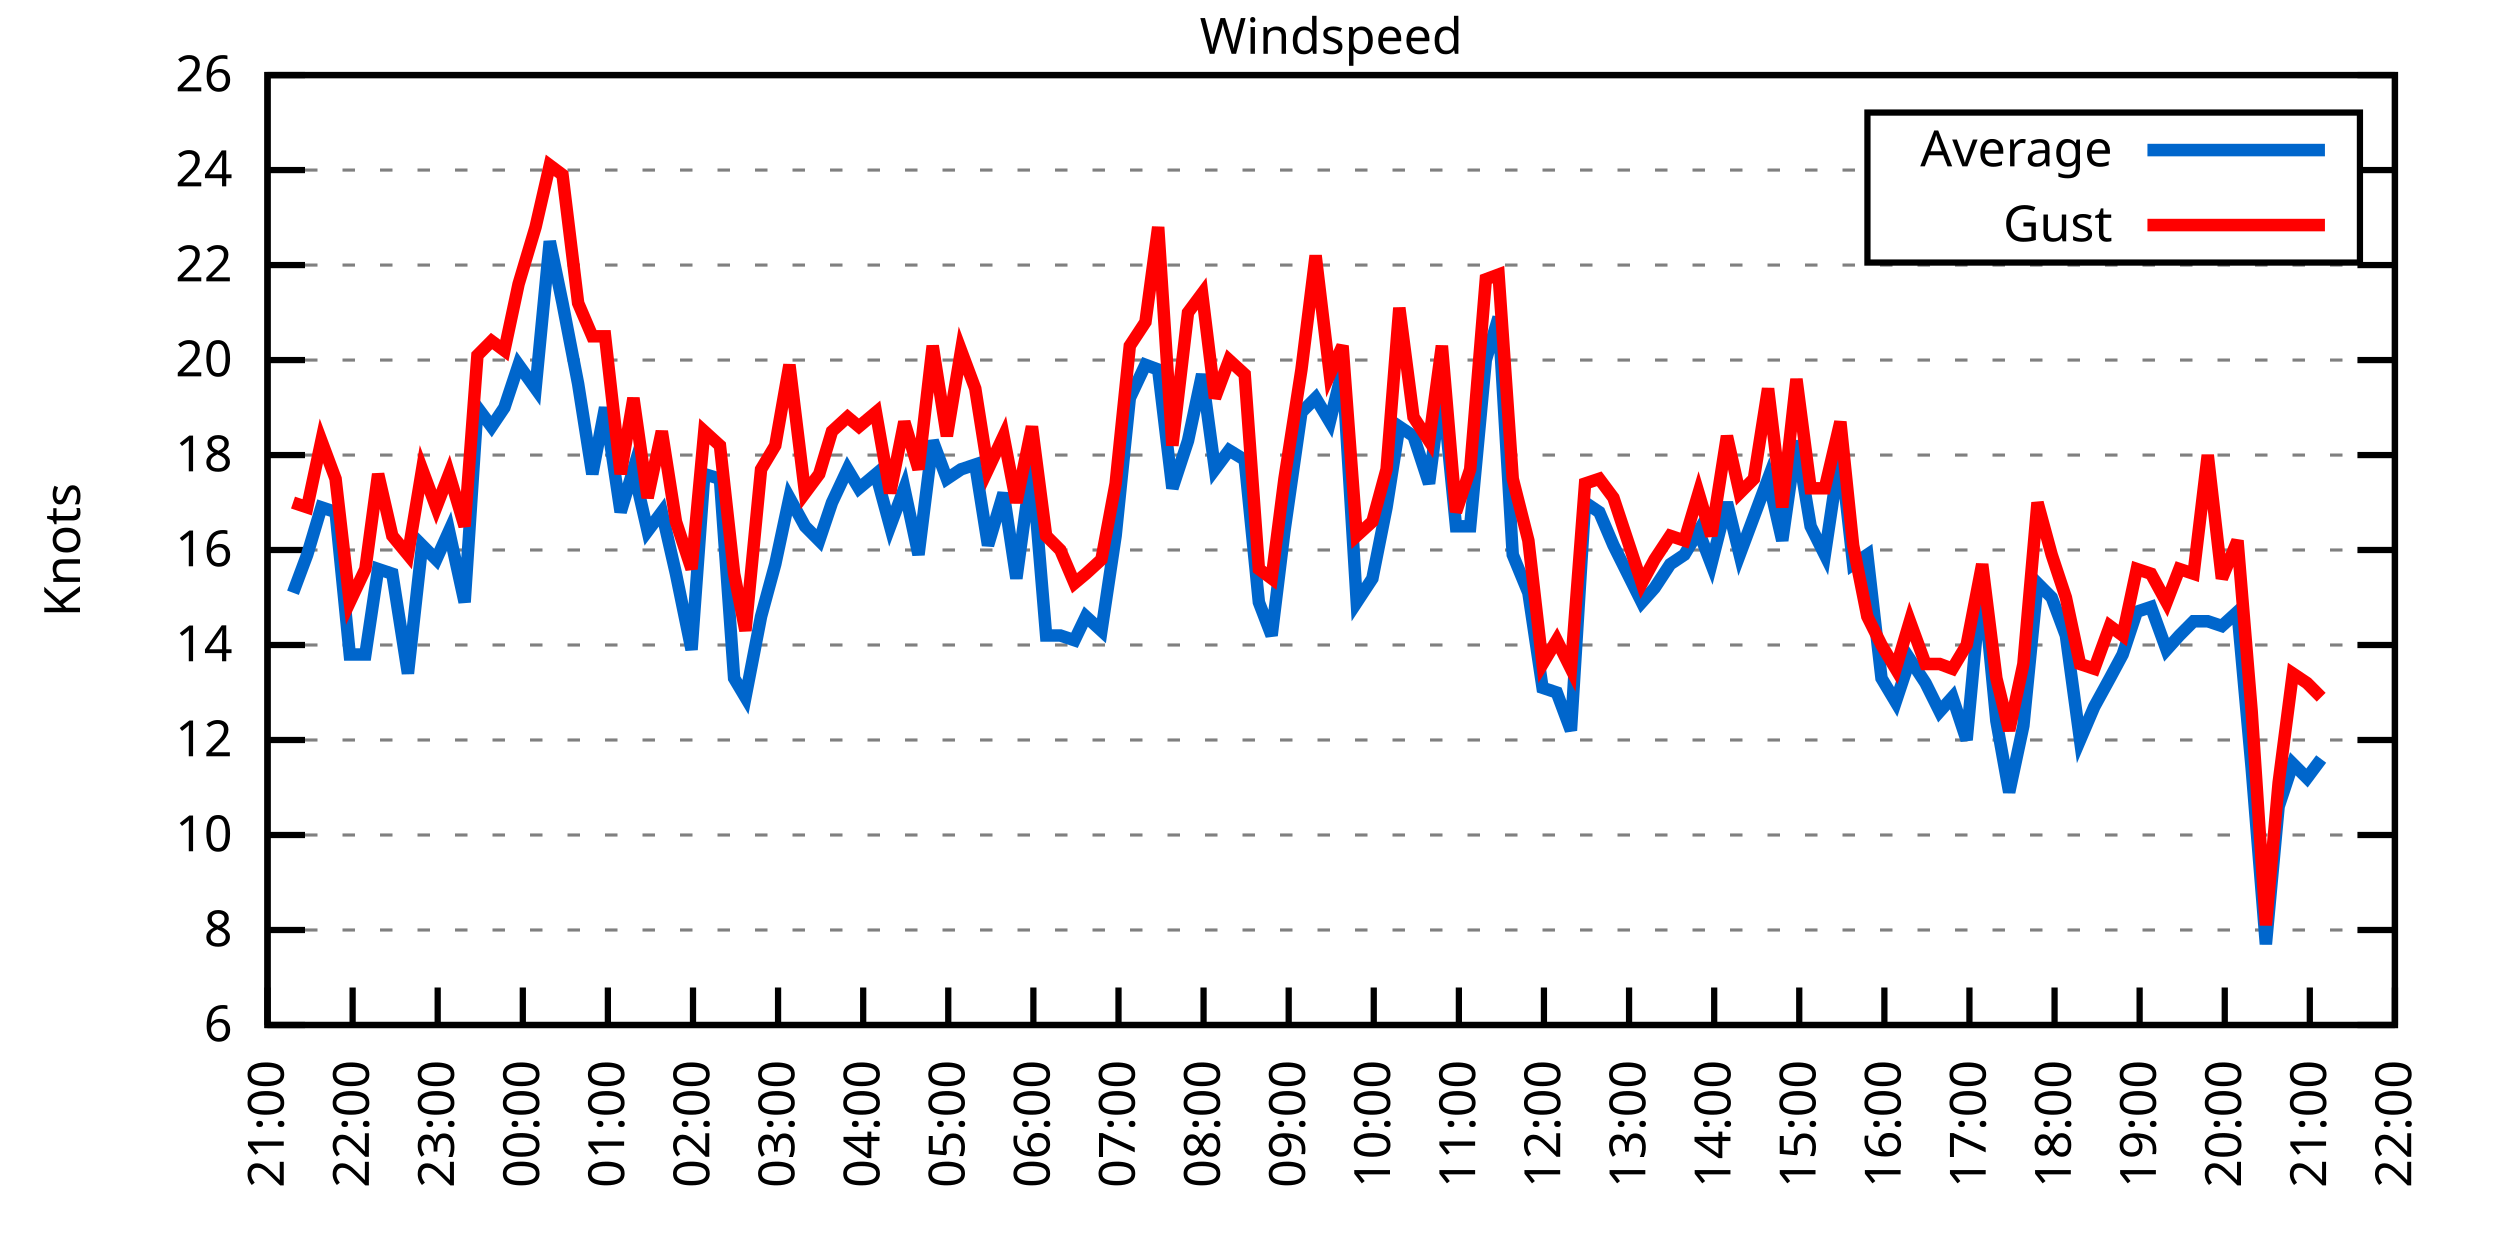
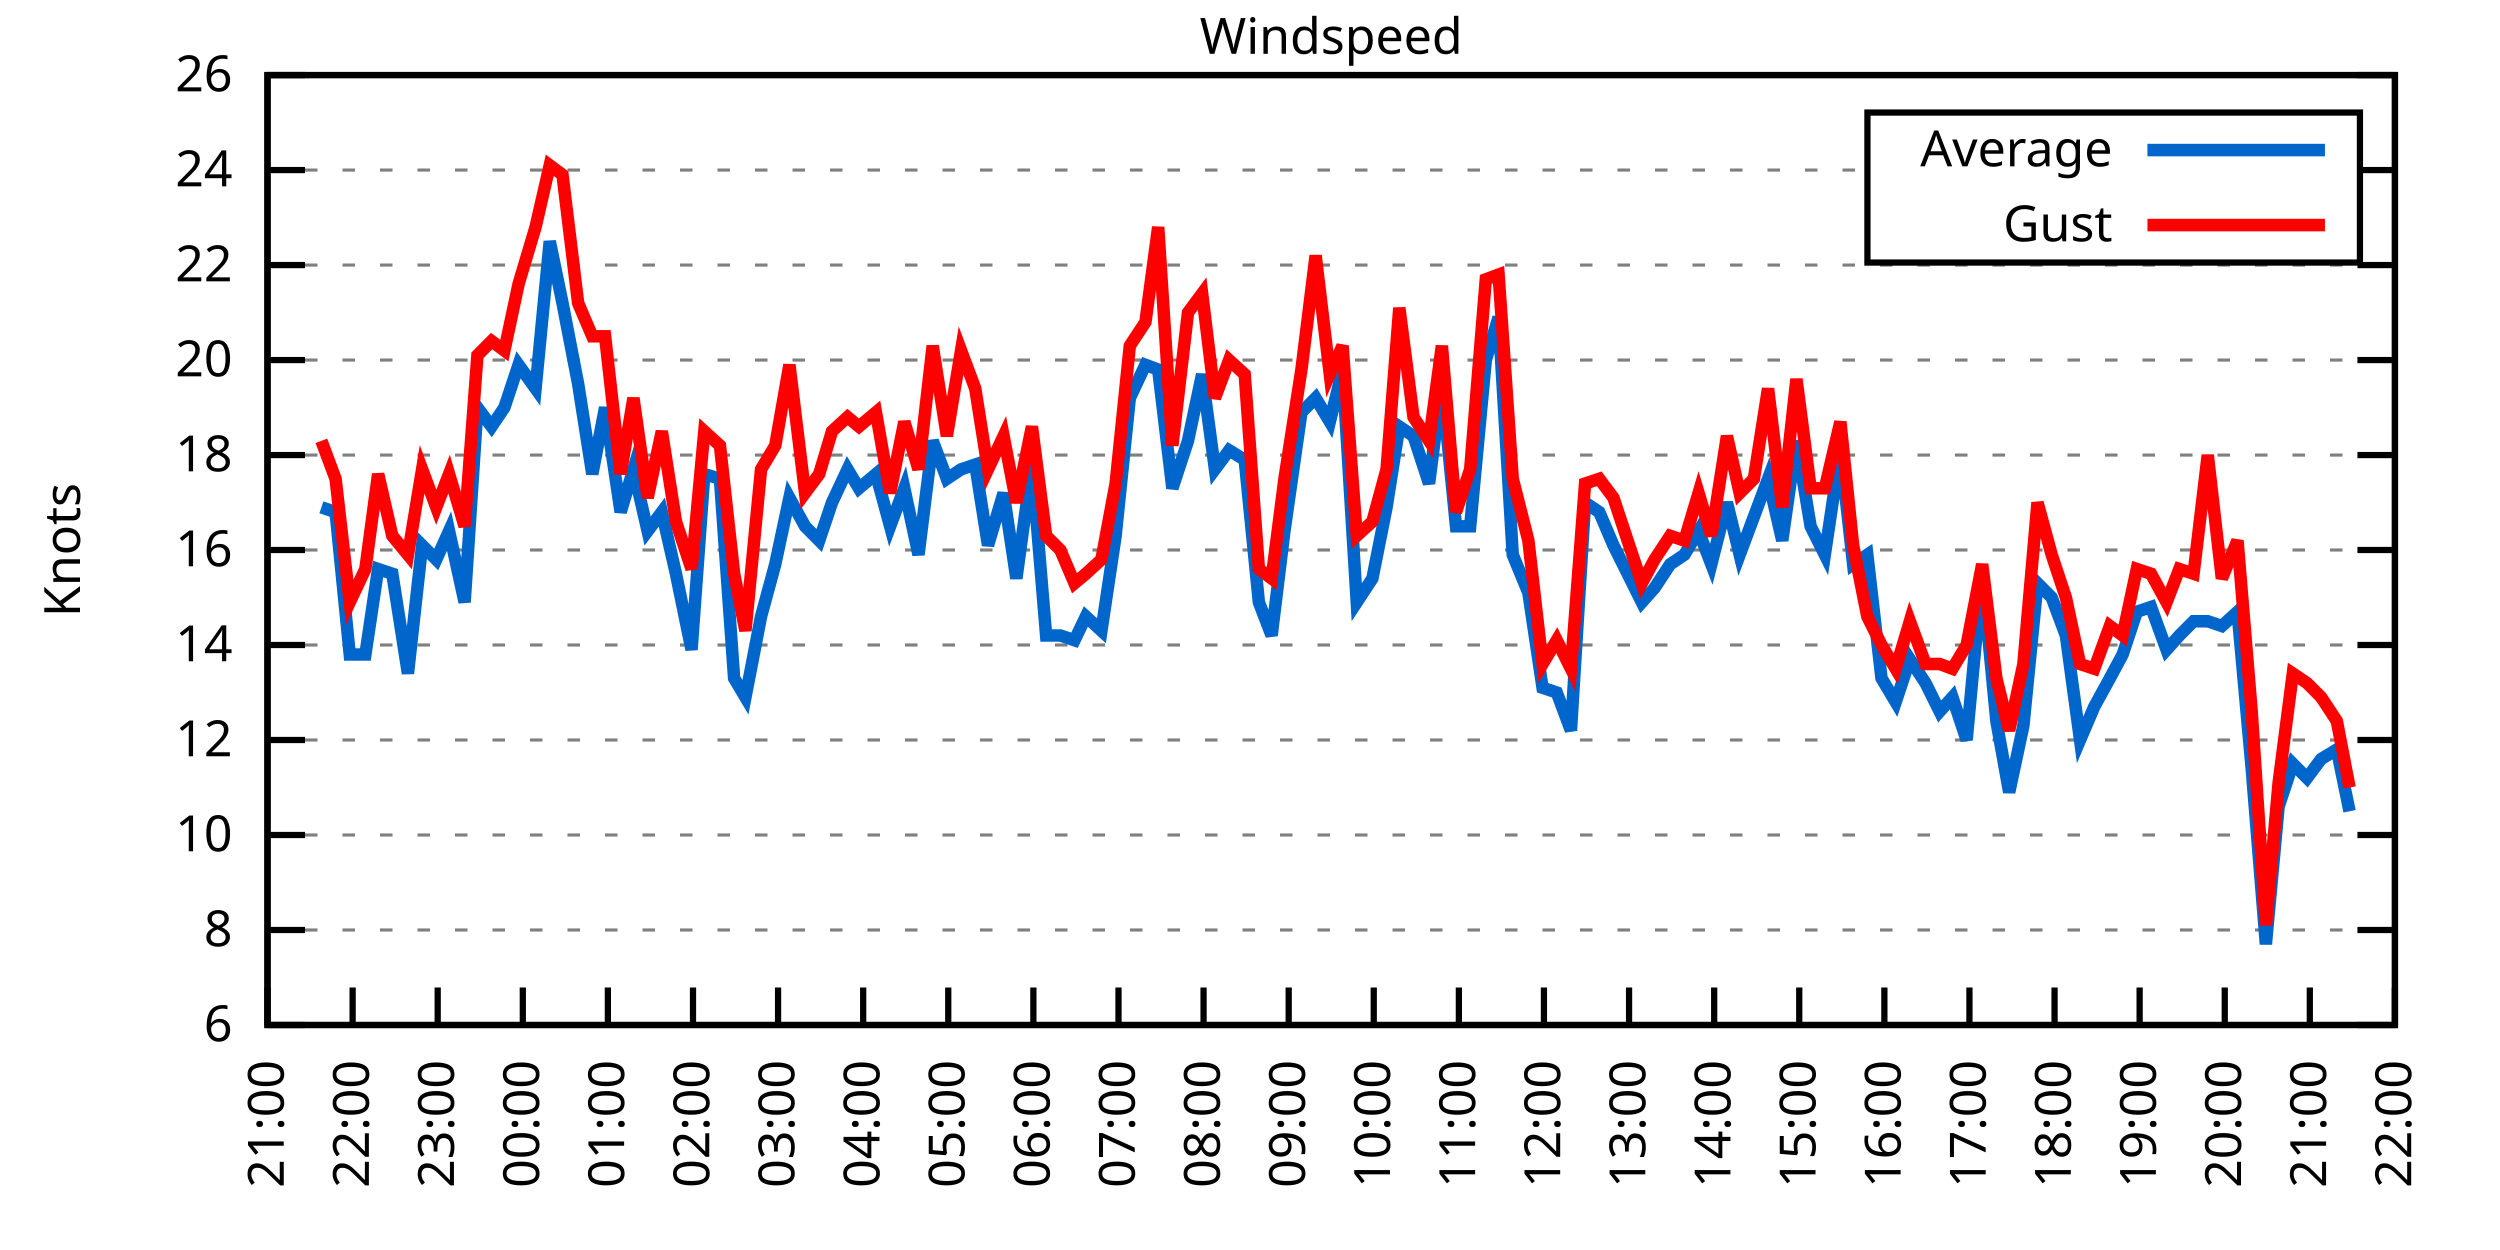
<svg xmlns="http://www.w3.org/2000/svg" xmlns:xlink="http://www.w3.org/1999/xlink" width="400" height="200" viewBox="0 0 400 200">
  <g id="gnuplot_canvas">
    <rect x="0" y="0" width="400" height="200" fill="none" />
    <defs>
      <circle id="gpDot" r="0.5" stroke-width="0.5" stroke="currentColor" />
      <path id="gpPt0" stroke-width="0.333" stroke="currentColor" d="M-1,0 h2 M0,-1 v2" />
      <path id="gpPt1" stroke-width="0.333" stroke="currentColor" d="M-1,-1 L1,1 M1,-1 L-1,1" />
      <path id="gpPt2" stroke-width="0.333" stroke="currentColor" d="M-1,0 L1,0 M0,-1 L0,1 M-1,-1 L1,1 M-1,1 L1,-1" />
      <rect id="gpPt3" stroke-width="0.333" stroke="currentColor" x="-1" y="-1" width="2" height="2" />
      <rect id="gpPt4" stroke-width="0.333" stroke="currentColor" fill="currentColor" x="-1" y="-1" width="2" height="2" />
      <circle id="gpPt5" stroke-width="0.333" stroke="currentColor" cx="0" cy="0" r="1" />
      <use xlink:href="#gpPt5" id="gpPt6" fill="currentColor" stroke="none" />
      <path id="gpPt7" stroke-width="0.333" stroke="currentColor" d="M0,-1.33 L-1.33,0.67 L1.33,0.67 z" />
      <use xlink:href="#gpPt7" id="gpPt8" fill="currentColor" stroke="none" />
      <use xlink:href="#gpPt7" id="gpPt9" stroke="currentColor" transform="rotate(180)" />
      <use xlink:href="#gpPt9" id="gpPt10" fill="currentColor" stroke="none" />
      <use xlink:href="#gpPt3" id="gpPt11" stroke="currentColor" transform="rotate(45)" />
      <use xlink:href="#gpPt11" id="gpPt12" fill="currentColor" stroke="none" />
      <path id="gpPt13" stroke-width="0.333" stroke="currentColor" d="M0,1.330 L1.265,0.411 L0.782,-1.067 L-0.782,-1.076 L-1.265,0.411 z" />
      <use xlink:href="#gpPt13" id="gpPt14" fill="currentColor" stroke="none" />
      <filter id="textbox" filterUnits="objectBoundingBox" x="0" y="0" height="1" width="1">
        <feFlood flood-color="white" flood-opacity="1" result="bgnd" />
        <feComposite in="SourceGraphic" in2="bgnd" operator="atop" />
      </filter>
      <filter id="greybox" filterUnits="objectBoundingBox" x="0" y="0" height="1" width="1">
        <feFlood flood-color="lightgrey" flood-opacity="1" result="grey" />
        <feComposite in="SourceGraphic" in2="grey" operator="atop" />
      </filter>
    </defs>
    <g fill="none" color="white" stroke="currentColor" stroke-width="1.00" stroke-linecap="butt" stroke-linejoin="miter">
</g>
    <g fill="none" color="black" stroke="currentColor" stroke-width="1.00" stroke-linecap="butt" stroke-linejoin="miter">
      <g stroke="none" shape-rendering="crispEdges">
        <polygon fill="rgb(255, 255, 255)" points="42.80,164.00 383.18,164.00 383.18,12.02 42.80,12.02 " />
      </g>
    </g>
    <g fill="none" color="black" stroke="currentColor" stroke-width="1.00" stroke-linecap="butt" stroke-linejoin="miter">
</g>
    <g fill="none" color="black" stroke="black" stroke-width="0.50" stroke-linecap="butt" stroke-linejoin="miter">
</g>
    <g fill="none" color="gray" stroke="currentColor" stroke-width="0.50" stroke-linecap="butt" stroke-linejoin="miter">
      <path stroke="gray" stroke-dasharray="2,4" class="gridline" d="M42.80,164.00 L383.19,164.00  " />
    </g>
    <g fill="none" color="gray" stroke="gray" stroke-width="1.00" stroke-linecap="butt" stroke-linejoin="miter">
</g>
    <g fill="none" color="black" stroke="currentColor" stroke-width="1.00" stroke-linecap="butt" stroke-linejoin="miter">
      <path stroke="black" d="M42.80,164.00 L48.80,164.00 M383.19,164.00 L377.19,164.00  " />
      <g transform="translate(37.20,166.60)" stroke="none" fill="black" font-family="Sans" font-size="8.00" text-anchor="end">
        <text>
          <tspan font-family="Sans"> 6</tspan>
        </text>
      </g>
    </g>
    <g fill="none" color="black" stroke="currentColor" stroke-width="1.00" stroke-linecap="butt" stroke-linejoin="miter">
</g>
    <g fill="none" color="black" stroke="black" stroke-width="0.50" stroke-linecap="butt" stroke-linejoin="miter">
</g>
    <g fill="none" color="gray" stroke="currentColor" stroke-width="0.50" stroke-linecap="butt" stroke-linejoin="miter">
      <path stroke="gray" stroke-dasharray="2,4" class="gridline" d="M42.80,148.80 L383.19,148.80  " />
    </g>
    <g fill="none" color="gray" stroke="gray" stroke-width="1.00" stroke-linecap="butt" stroke-linejoin="miter">
</g>
    <g fill="none" color="black" stroke="currentColor" stroke-width="1.00" stroke-linecap="butt" stroke-linejoin="miter">
      <path stroke="black" d="M42.80,148.80 L48.80,148.80 M383.19,148.80 L377.19,148.80  " />
      <g transform="translate(37.20,151.40)" stroke="none" fill="black" font-family="Sans" font-size="8.00" text-anchor="end">
        <text>
          <tspan font-family="Sans"> 8</tspan>
        </text>
      </g>
    </g>
    <g fill="none" color="black" stroke="currentColor" stroke-width="1.00" stroke-linecap="butt" stroke-linejoin="miter">
</g>
    <g fill="none" color="black" stroke="black" stroke-width="0.50" stroke-linecap="butt" stroke-linejoin="miter">
</g>
    <g fill="none" color="gray" stroke="currentColor" stroke-width="0.50" stroke-linecap="butt" stroke-linejoin="miter">
      <path stroke="gray" stroke-dasharray="2,4" class="gridline" d="M42.80,133.60 L383.19,133.60  " />
    </g>
    <g fill="none" color="gray" stroke="gray" stroke-width="1.00" stroke-linecap="butt" stroke-linejoin="miter">
</g>
    <g fill="none" color="black" stroke="currentColor" stroke-width="1.00" stroke-linecap="butt" stroke-linejoin="miter">
      <path stroke="black" d="M42.80,133.60 L48.80,133.60 M383.19,133.60 L377.19,133.60  " />
      <g transform="translate(37.20,136.20)" stroke="none" fill="black" font-family="Sans" font-size="8.00" text-anchor="end">
        <text>
          <tspan font-family="Sans"> 10</tspan>
        </text>
      </g>
    </g>
    <g fill="none" color="black" stroke="currentColor" stroke-width="1.00" stroke-linecap="butt" stroke-linejoin="miter">
</g>
    <g fill="none" color="black" stroke="black" stroke-width="0.50" stroke-linecap="butt" stroke-linejoin="miter">
</g>
    <g fill="none" color="gray" stroke="currentColor" stroke-width="0.50" stroke-linecap="butt" stroke-linejoin="miter">
      <path stroke="gray" stroke-dasharray="2,4" class="gridline" d="M42.80,118.40 L383.19,118.40  " />
    </g>
    <g fill="none" color="gray" stroke="gray" stroke-width="1.00" stroke-linecap="butt" stroke-linejoin="miter">
</g>
    <g fill="none" color="black" stroke="currentColor" stroke-width="1.00" stroke-linecap="butt" stroke-linejoin="miter">
      <path stroke="black" d="M42.80,118.40 L48.80,118.40 M383.19,118.40 L377.19,118.40  " />
      <g transform="translate(37.20,121.00)" stroke="none" fill="black" font-family="Sans" font-size="8.00" text-anchor="end">
        <text>
          <tspan font-family="Sans"> 12</tspan>
        </text>
      </g>
    </g>
    <g fill="none" color="black" stroke="currentColor" stroke-width="1.00" stroke-linecap="butt" stroke-linejoin="miter">
</g>
    <g fill="none" color="black" stroke="black" stroke-width="0.50" stroke-linecap="butt" stroke-linejoin="miter">
</g>
    <g fill="none" color="gray" stroke="currentColor" stroke-width="0.50" stroke-linecap="butt" stroke-linejoin="miter">
      <path stroke="gray" stroke-dasharray="2,4" class="gridline" d="M42.80,103.20 L383.19,103.20  " />
    </g>
    <g fill="none" color="gray" stroke="gray" stroke-width="1.00" stroke-linecap="butt" stroke-linejoin="miter">
</g>
    <g fill="none" color="black" stroke="currentColor" stroke-width="1.00" stroke-linecap="butt" stroke-linejoin="miter">
      <path stroke="black" d="M42.80,103.20 L48.80,103.20 M383.19,103.20 L377.19,103.20  " />
      <g transform="translate(37.20,105.80)" stroke="none" fill="black" font-family="Sans" font-size="8.00" text-anchor="end">
        <text>
          <tspan font-family="Sans"> 14</tspan>
        </text>
      </g>
    </g>
    <g fill="none" color="black" stroke="currentColor" stroke-width="1.00" stroke-linecap="butt" stroke-linejoin="miter">
</g>
    <g fill="none" color="black" stroke="black" stroke-width="0.50" stroke-linecap="butt" stroke-linejoin="miter">
</g>
    <g fill="none" color="gray" stroke="currentColor" stroke-width="0.50" stroke-linecap="butt" stroke-linejoin="miter">
      <path stroke="gray" stroke-dasharray="2,4" class="gridline" d="M42.80,88.00 L383.19,88.00  " />
    </g>
    <g fill="none" color="gray" stroke="gray" stroke-width="1.00" stroke-linecap="butt" stroke-linejoin="miter">
</g>
    <g fill="none" color="black" stroke="currentColor" stroke-width="1.00" stroke-linecap="butt" stroke-linejoin="miter">
      <path stroke="black" d="M42.80,88.00 L48.80,88.00 M383.19,88.00 L377.19,88.00  " />
      <g transform="translate(37.20,90.60)" stroke="none" fill="black" font-family="Sans" font-size="8.00" text-anchor="end">
        <text>
          <tspan font-family="Sans"> 16</tspan>
        </text>
      </g>
    </g>
    <g fill="none" color="black" stroke="currentColor" stroke-width="1.00" stroke-linecap="butt" stroke-linejoin="miter">
</g>
    <g fill="none" color="black" stroke="black" stroke-width="0.50" stroke-linecap="butt" stroke-linejoin="miter">
</g>
    <g fill="none" color="gray" stroke="currentColor" stroke-width="0.50" stroke-linecap="butt" stroke-linejoin="miter">
      <path stroke="gray" stroke-dasharray="2,4" class="gridline" d="M42.80,72.81 L383.19,72.81  " />
    </g>
    <g fill="none" color="gray" stroke="gray" stroke-width="1.00" stroke-linecap="butt" stroke-linejoin="miter">
</g>
    <g fill="none" color="black" stroke="currentColor" stroke-width="1.00" stroke-linecap="butt" stroke-linejoin="miter">
      <path stroke="black" d="M42.80,72.81 L48.80,72.81 M383.19,72.81 L377.19,72.81  " />
      <g transform="translate(37.20,75.41)" stroke="none" fill="black" font-family="Sans" font-size="8.00" text-anchor="end">
        <text>
          <tspan font-family="Sans"> 18</tspan>
        </text>
      </g>
    </g>
    <g fill="none" color="black" stroke="currentColor" stroke-width="1.00" stroke-linecap="butt" stroke-linejoin="miter">
</g>
    <g fill="none" color="black" stroke="black" stroke-width="0.50" stroke-linecap="butt" stroke-linejoin="miter">
</g>
    <g fill="none" color="gray" stroke="currentColor" stroke-width="0.50" stroke-linecap="butt" stroke-linejoin="miter">
      <path stroke="gray" stroke-dasharray="2,4" class="gridline" d="M42.80,57.61 L383.19,57.61  " />
    </g>
    <g fill="none" color="gray" stroke="gray" stroke-width="1.00" stroke-linecap="butt" stroke-linejoin="miter">
</g>
    <g fill="none" color="black" stroke="currentColor" stroke-width="1.00" stroke-linecap="butt" stroke-linejoin="miter">
      <path stroke="black" d="M42.80,57.61 L48.80,57.61 M383.19,57.61 L377.19,57.61  " />
      <g transform="translate(37.20,60.21)" stroke="none" fill="black" font-family="Sans" font-size="8.00" text-anchor="end">
        <text>
          <tspan font-family="Sans"> 20</tspan>
        </text>
      </g>
    </g>
    <g fill="none" color="black" stroke="currentColor" stroke-width="1.00" stroke-linecap="butt" stroke-linejoin="miter">
</g>
    <g fill="none" color="black" stroke="black" stroke-width="0.50" stroke-linecap="butt" stroke-linejoin="miter">
</g>
    <g fill="none" color="gray" stroke="currentColor" stroke-width="0.50" stroke-linecap="butt" stroke-linejoin="miter">
      <path stroke="gray" stroke-dasharray="2,4" class="gridline" d="M42.80,42.41 L383.19,42.41  " />
    </g>
    <g fill="none" color="gray" stroke="gray" stroke-width="1.00" stroke-linecap="butt" stroke-linejoin="miter">
</g>
    <g fill="none" color="black" stroke="currentColor" stroke-width="1.00" stroke-linecap="butt" stroke-linejoin="miter">
      <path stroke="black" d="M42.80,42.41 L48.80,42.41 M383.19,42.41 L377.19,42.41  " />
      <g transform="translate(37.20,45.01)" stroke="none" fill="black" font-family="Sans" font-size="8.00" text-anchor="end">
        <text>
          <tspan font-family="Sans"> 22</tspan>
        </text>
      </g>
    </g>
    <g fill="none" color="black" stroke="currentColor" stroke-width="1.00" stroke-linecap="butt" stroke-linejoin="miter">
</g>
    <g fill="none" color="black" stroke="black" stroke-width="0.50" stroke-linecap="butt" stroke-linejoin="miter">
</g>
    <g fill="none" color="gray" stroke="currentColor" stroke-width="0.50" stroke-linecap="butt" stroke-linejoin="miter">
      <path stroke="gray" stroke-dasharray="2,4" class="gridline" d="M42.80,27.21 L298.79,27.21 M377.59,27.21 L383.19,27.21  " />
    </g>
    <g fill="none" color="gray" stroke="gray" stroke-width="1.00" stroke-linecap="butt" stroke-linejoin="miter">
</g>
    <g fill="none" color="black" stroke="currentColor" stroke-width="1.00" stroke-linecap="butt" stroke-linejoin="miter">
      <path stroke="black" d="M42.80,27.21 L48.80,27.21 M383.19,27.21 L377.19,27.21  " />
      <g transform="translate(37.20,29.81)" stroke="none" fill="black" font-family="Sans" font-size="8.00" text-anchor="end">
        <text>
          <tspan font-family="Sans"> 24</tspan>
        </text>
      </g>
    </g>
    <g fill="none" color="black" stroke="currentColor" stroke-width="1.00" stroke-linecap="butt" stroke-linejoin="miter">
</g>
    <g fill="none" color="black" stroke="black" stroke-width="0.50" stroke-linecap="butt" stroke-linejoin="miter">
</g>
    <g fill="none" color="gray" stroke="currentColor" stroke-width="0.50" stroke-linecap="butt" stroke-linejoin="miter">
      <path stroke="gray" stroke-dasharray="2,4" class="gridline" d="M42.80,12.01 L383.19,12.01  " />
    </g>
    <g fill="none" color="gray" stroke="gray" stroke-width="1.00" stroke-linecap="butt" stroke-linejoin="miter">
</g>
    <g fill="none" color="black" stroke="currentColor" stroke-width="1.00" stroke-linecap="butt" stroke-linejoin="miter">
      <path stroke="black" d="M42.80,12.01 L48.80,12.01 M383.19,12.01 L377.19,12.01  " />
      <g transform="translate(37.20,14.61)" stroke="none" fill="black" font-family="Sans" font-size="8.00" text-anchor="end">
        <text>
          <tspan font-family="Sans"> 26</tspan>
        </text>
      </g>
    </g>
    <g fill="none" color="black" stroke="currentColor" stroke-width="1.00" stroke-linecap="butt" stroke-linejoin="miter">
      <path stroke="black" d="M42.80,164.00 L42.80,158.00  " />
      <g transform="translate(45.40,169.60) rotate(270.00)" stroke="none" fill="black" font-family="Sans" font-size="8.00" text-anchor="end">
        <text>
          <tspan font-family="Sans">21:00</tspan>
        </text>
      </g>
    </g>
    <g fill="none" color="black" stroke="currentColor" stroke-width="1.00" stroke-linecap="butt" stroke-linejoin="miter">
      <path stroke="black" d="M56.42,164.00 L56.42,158.00  " />
      <g transform="translate(59.02,169.60) rotate(270.00)" stroke="none" fill="black" font-family="Sans" font-size="8.00" text-anchor="end">
        <text>
          <tspan font-family="Sans">22:00</tspan>
        </text>
      </g>
    </g>
    <g fill="none" color="black" stroke="currentColor" stroke-width="1.00" stroke-linecap="butt" stroke-linejoin="miter">
      <path stroke="black" d="M70.03,164.00 L70.03,158.00  " />
      <g transform="translate(72.63,169.60) rotate(270.00)" stroke="none" fill="black" font-family="Sans" font-size="8.00" text-anchor="end">
        <text>
          <tspan font-family="Sans">23:00</tspan>
        </text>
      </g>
    </g>
    <g fill="none" color="black" stroke="currentColor" stroke-width="1.00" stroke-linecap="butt" stroke-linejoin="miter">
      <path stroke="black" d="M83.65,164.00 L83.65,158.00  " />
      <g transform="translate(86.25,169.60) rotate(270.00)" stroke="none" fill="black" font-family="Sans" font-size="8.00" text-anchor="end">
        <text>
          <tspan font-family="Sans">00:00</tspan>
        </text>
      </g>
    </g>
    <g fill="none" color="black" stroke="currentColor" stroke-width="1.00" stroke-linecap="butt" stroke-linejoin="miter">
      <path stroke="black" d="M97.26,164.00 L97.26,158.00  " />
      <g transform="translate(99.86,169.60) rotate(270.00)" stroke="none" fill="black" font-family="Sans" font-size="8.00" text-anchor="end">
        <text>
          <tspan font-family="Sans">01:00</tspan>
        </text>
      </g>
    </g>
    <g fill="none" color="black" stroke="currentColor" stroke-width="1.00" stroke-linecap="butt" stroke-linejoin="miter">
      <path stroke="black" d="M110.88,164.00 L110.88,158.00  " />
      <g transform="translate(113.48,169.60) rotate(270.00)" stroke="none" fill="black" font-family="Sans" font-size="8.00" text-anchor="end">
        <text>
          <tspan font-family="Sans">02:00</tspan>
        </text>
      </g>
    </g>
    <g fill="none" color="black" stroke="currentColor" stroke-width="1.00" stroke-linecap="butt" stroke-linejoin="miter">
      <path stroke="black" d="M124.49,164.00 L124.49,158.00  " />
      <g transform="translate(127.09,169.60) rotate(270.00)" stroke="none" fill="black" font-family="Sans" font-size="8.00" text-anchor="end">
        <text>
          <tspan font-family="Sans">03:00</tspan>
        </text>
      </g>
    </g>
    <g fill="none" color="black" stroke="currentColor" stroke-width="1.00" stroke-linecap="butt" stroke-linejoin="miter">
      <path stroke="black" d="M138.11,164.00 L138.11,158.00  " />
      <g transform="translate(140.71,169.60) rotate(270.00)" stroke="none" fill="black" font-family="Sans" font-size="8.00" text-anchor="end">
        <text>
          <tspan font-family="Sans">04:00</tspan>
        </text>
      </g>
    </g>
    <g fill="none" color="black" stroke="currentColor" stroke-width="1.00" stroke-linecap="butt" stroke-linejoin="miter">
      <path stroke="black" d="M151.72,164.00 L151.72,158.00  " />
      <g transform="translate(154.32,169.60) rotate(270.00)" stroke="none" fill="black" font-family="Sans" font-size="8.00" text-anchor="end">
        <text>
          <tspan font-family="Sans">05:00</tspan>
        </text>
      </g>
    </g>
    <g fill="none" color="black" stroke="currentColor" stroke-width="1.00" stroke-linecap="butt" stroke-linejoin="miter">
      <path stroke="black" d="M165.34,164.00 L165.34,158.00  " />
      <g transform="translate(167.94,169.60) rotate(270.00)" stroke="none" fill="black" font-family="Sans" font-size="8.00" text-anchor="end">
        <text>
          <tspan font-family="Sans">06:00</tspan>
        </text>
      </g>
    </g>
    <g fill="none" color="black" stroke="currentColor" stroke-width="1.00" stroke-linecap="butt" stroke-linejoin="miter">
      <path stroke="black" d="M178.96,164.00 L178.96,158.00  " />
      <g transform="translate(181.56,169.60) rotate(270.00)" stroke="none" fill="black" font-family="Sans" font-size="8.00" text-anchor="end">
        <text>
          <tspan font-family="Sans">07:00</tspan>
        </text>
      </g>
    </g>
    <g fill="none" color="black" stroke="currentColor" stroke-width="1.00" stroke-linecap="butt" stroke-linejoin="miter">
      <path stroke="black" d="M192.57,164.00 L192.57,158.00  " />
      <g transform="translate(195.17,169.60) rotate(270.00)" stroke="none" fill="black" font-family="Sans" font-size="8.00" text-anchor="end">
        <text>
          <tspan font-family="Sans">08:00</tspan>
        </text>
      </g>
    </g>
    <g fill="none" color="black" stroke="currentColor" stroke-width="1.00" stroke-linecap="butt" stroke-linejoin="miter">
      <path stroke="black" d="M206.19,164.00 L206.19,158.00  " />
      <g transform="translate(208.79,169.60) rotate(270.00)" stroke="none" fill="black" font-family="Sans" font-size="8.00" text-anchor="end">
        <text>
          <tspan font-family="Sans">09:00</tspan>
        </text>
      </g>
    </g>
    <g fill="none" color="black" stroke="currentColor" stroke-width="1.00" stroke-linecap="butt" stroke-linejoin="miter">
      <path stroke="black" d="M219.80,164.00 L219.80,158.00  " />
      <g transform="translate(222.40,169.60) rotate(270.00)" stroke="none" fill="black" font-family="Sans" font-size="8.00" text-anchor="end">
        <text>
          <tspan font-family="Sans">10:00</tspan>
        </text>
      </g>
    </g>
    <g fill="none" color="black" stroke="currentColor" stroke-width="1.00" stroke-linecap="butt" stroke-linejoin="miter">
      <path stroke="black" d="M233.42,164.00 L233.42,158.00  " />
      <g transform="translate(236.02,169.60) rotate(270.00)" stroke="none" fill="black" font-family="Sans" font-size="8.00" text-anchor="end">
        <text>
          <tspan font-family="Sans">11:00</tspan>
        </text>
      </g>
    </g>
    <g fill="none" color="black" stroke="currentColor" stroke-width="1.00" stroke-linecap="butt" stroke-linejoin="miter">
      <path stroke="black" d="M247.03,164.00 L247.03,158.00  " />
      <g transform="translate(249.63,169.60) rotate(270.00)" stroke="none" fill="black" font-family="Sans" font-size="8.00" text-anchor="end">
        <text>
          <tspan font-family="Sans">12:00</tspan>
        </text>
      </g>
    </g>
    <g fill="none" color="black" stroke="currentColor" stroke-width="1.00" stroke-linecap="butt" stroke-linejoin="miter">
      <path stroke="black" d="M260.65,164.00 L260.65,158.00  " />
      <g transform="translate(263.25,169.60) rotate(270.00)" stroke="none" fill="black" font-family="Sans" font-size="8.00" text-anchor="end">
        <text>
          <tspan font-family="Sans">13:00</tspan>
        </text>
      </g>
    </g>
    <g fill="none" color="black" stroke="currentColor" stroke-width="1.00" stroke-linecap="butt" stroke-linejoin="miter">
      <path stroke="black" d="M274.27,164.00 L274.27,158.00  " />
      <g transform="translate(276.87,169.60) rotate(270.00)" stroke="none" fill="black" font-family="Sans" font-size="8.00" text-anchor="end">
        <text>
          <tspan font-family="Sans">14:00</tspan>
        </text>
      </g>
    </g>
    <g fill="none" color="black" stroke="currentColor" stroke-width="1.00" stroke-linecap="butt" stroke-linejoin="miter">
      <path stroke="black" d="M287.88,164.00 L287.88,158.00  " />
      <g transform="translate(290.48,169.60) rotate(270.00)" stroke="none" fill="black" font-family="Sans" font-size="8.00" text-anchor="end">
        <text>
          <tspan font-family="Sans">15:00</tspan>
        </text>
      </g>
    </g>
    <g fill="none" color="black" stroke="currentColor" stroke-width="1.00" stroke-linecap="butt" stroke-linejoin="miter">
      <path stroke="black" d="M301.50,164.00 L301.50,158.00  " />
      <g transform="translate(304.10,169.60) rotate(270.00)" stroke="none" fill="black" font-family="Sans" font-size="8.00" text-anchor="end">
        <text>
          <tspan font-family="Sans">16:00</tspan>
        </text>
      </g>
    </g>
    <g fill="none" color="black" stroke="currentColor" stroke-width="1.00" stroke-linecap="butt" stroke-linejoin="miter">
      <path stroke="black" d="M315.11,164.00 L315.11,158.00  " />
      <g transform="translate(317.71,169.60) rotate(270.00)" stroke="none" fill="black" font-family="Sans" font-size="8.00" text-anchor="end">
        <text>
          <tspan font-family="Sans">17:00</tspan>
        </text>
      </g>
    </g>
    <g fill="none" color="black" stroke="currentColor" stroke-width="1.00" stroke-linecap="butt" stroke-linejoin="miter">
      <path stroke="black" d="M328.73,164.00 L328.73,158.00  " />
      <g transform="translate(331.33,169.60) rotate(270.00)" stroke="none" fill="black" font-family="Sans" font-size="8.00" text-anchor="end">
        <text>
          <tspan font-family="Sans">18:00</tspan>
        </text>
      </g>
    </g>
    <g fill="none" color="black" stroke="currentColor" stroke-width="1.00" stroke-linecap="butt" stroke-linejoin="miter">
      <path stroke="black" d="M342.34,164.00 L342.34,158.00  " />
      <g transform="translate(344.94,169.60) rotate(270.00)" stroke="none" fill="black" font-family="Sans" font-size="8.00" text-anchor="end">
        <text>
          <tspan font-family="Sans">19:00</tspan>
        </text>
      </g>
    </g>
    <g fill="none" color="black" stroke="currentColor" stroke-width="1.00" stroke-linecap="butt" stroke-linejoin="miter">
      <path stroke="black" d="M355.96,164.00 L355.96,158.00  " />
      <g transform="translate(358.56,169.60) rotate(270.00)" stroke="none" fill="black" font-family="Sans" font-size="8.00" text-anchor="end">
        <text>
          <tspan font-family="Sans">20:00</tspan>
        </text>
      </g>
    </g>
    <g fill="none" color="black" stroke="currentColor" stroke-width="1.00" stroke-linecap="butt" stroke-linejoin="miter">
      <path stroke="black" d="M369.57,164.00 L369.57,158.00  " />
      <g transform="translate(372.17,169.60) rotate(270.00)" stroke="none" fill="black" font-family="Sans" font-size="8.00" text-anchor="end">
        <text>
          <tspan font-family="Sans">21:00</tspan>
        </text>
      </g>
    </g>
    <g fill="none" color="black" stroke="currentColor" stroke-width="1.00" stroke-linecap="butt" stroke-linejoin="miter">
      <path stroke="black" d="M383.19,164.00 L383.19,158.00  " />
      <g transform="translate(385.79,169.60) rotate(270.00)" stroke="none" fill="black" font-family="Sans" font-size="8.00" text-anchor="end">
        <text>
          <tspan font-family="Sans">22:00</tspan>
        </text>
      </g>
    </g>
    <g fill="none" color="black" stroke="currentColor" stroke-width="1.00" stroke-linecap="butt" stroke-linejoin="miter">
</g>
    <g fill="none" color="black" stroke="currentColor" stroke-width="1.00" stroke-linecap="butt" stroke-linejoin="miter">
      <path stroke="black" d="M42.80,12.01 L42.80,164.00 L383.19,164.00 L383.19,12.01 L42.80,12.01 Z  " />
    </g>
    <g fill="none" color="black" stroke="currentColor" stroke-width="1.00" stroke-linecap="butt" stroke-linejoin="miter">
</g>
    <g fill="none" color="black" stroke="currentColor" stroke-width="1.00" stroke-linecap="butt" stroke-linejoin="miter">
      <path stroke="black" d="M298.79,42.01 L298.79,18.01 L377.59,18.01 L377.59,42.01 L298.79,42.01 Z  " />
    </g>
    <g id="Windspeed_plot_1">
      <g fill="none" color="white" stroke="black" stroke-width="2.00" stroke-linecap="butt" stroke-linejoin="miter">
</g>
      <g fill="none" color="black" stroke="currentColor" stroke-width="2.00" stroke-linecap="butt" stroke-linejoin="miter">
        <g transform="translate(337.99,26.61)" stroke="none" fill="black" font-family="Sans" font-size="8.00" text-anchor="end">
          <text>
            <tspan font-family="Sans">Average</tspan>
          </text>
        </g>
      </g>
      <g fill="none" color="black" stroke="currentColor" stroke-width="2.00" stroke-linecap="butt" stroke-linejoin="miter">
-         <path stroke="rgb(  0, 102, 204)" d="M343.59,24.01 L371.99,24.01 M46.88,94.84 L49.15,88.76 L51.42,81.17 L53.69,81.93 L55.96,104.72 L58.46,104.72   L60.50,91.04 L62.77,91.80 L65.27,107.76 L67.54,87.25 L69.80,89.52 L71.85,84.97 L74.34,96.36 L76.39,65.21   L78.65,68.25 L80.70,65.21 L82.97,58.37 L85.69,62.17 L87.96,38.61 L90.00,48.49 L92.50,61.41 L94.77,75.85   L96.81,65.21 L99.30,81.93 L101.35,75.09 L103.62,84.97 L105.89,81.93 L108.15,91.80 L110.65,103.96 L112.69,75.85   L115.19,76.61 L117.46,108.52 L119.27,111.56 L121.77,98.64 L124.04,90.28 L126.31,79.65 L128.81,84.21 L131.07,86.49   L133.12,80.41 L135.61,75.09 L137.43,78.13 L140.15,75.85 L142.42,84.21 L144.69,78.13 L146.96,88.76 L149.23,70.53   L151.50,76.61 L153.77,75.09 L156.04,74.33 L158.08,87.25 L160.57,78.89 L162.62,92.56 L165.11,74.33 L167.38,101.68   L169.65,101.68 L171.92,102.44 L173.74,98.64 L176.23,100.92 L178.50,85.73 L180.77,63.69 L183.27,58.37 L185.31,59.13   L187.58,78.13 L190.08,70.53 L192.34,59.89 L194.39,75.09 L196.66,72.05 L199.15,73.57 L201.42,96.36 L203.46,101.68   L205.51,84.97 L208.23,65.97 L210.50,63.69 L212.77,67.49 L214.81,59.13 L217.08,96.36 L219.58,92.56 L221.85,81.17   L223.89,68.25 L226.16,69.77 L228.65,77.37 L230.70,61.41 L232.96,84.21 L235.23,84.21 L237.73,57.61 L239.77,50.77   L242.04,88.76 L244.54,94.84 L246.81,110.04 L249.08,110.80 L251.35,116.88 L253.61,80.41 L255.88,81.93 L258.15,87.25   L260.42,91.80 L262.69,96.36 L264.73,94.08 L267.23,90.28 L269.50,88.76 L271.77,84.97 L273.81,90.28 L276.31,80.41   L278.35,88.76 L280.62,82.69 L282.89,76.61 L285.16,86.49 L287.43,70.53 L289.70,84.21 L291.97,88.76 L294.46,72.05   L296.50,90.28 L298.77,88.76 L301.04,108.52 L303.31,112.32 L305.58,105.48 L308.08,109.28 L310.35,113.84 L312.39,111.56   L314.66,118.40 L317.15,91.80 L319.42,115.36 L321.47,126.76 L323.74,116.12 L326.00,93.32 L328.27,95.60 L330.54,101.68   L332.81,118.40 L335.08,113.08 L337.58,108.52 L339.62,104.72 L341.89,97.88 L344.16,97.12 L346.65,103.96 L348.70,101.68   L350.97,99.40 L353.24,99.40 L355.50,100.16 L358.00,97.88 L360.27,122.96 L362.54,151.08 L364.58,129.04 L366.85,122.20   L369.12,124.48 L371.39,121.44  " />
+         <path stroke="rgb(  0, 102, 204)" d="M343.59,24.01 L371.99,24.01 M51.42,81.17 L53.69,81.93 L55.96,104.72 L58.46,104.72 L60.50,91.04 L62.77,91.80   L65.27,107.76 L67.54,87.25 L69.80,89.52 L71.85,84.97 L74.34,96.36 L76.39,65.21 L78.65,68.25 L80.70,65.21   L82.97,58.37 L85.69,62.17 L87.96,38.61 L90.00,48.49 L92.50,61.41 L94.77,75.85 L96.81,65.21 L99.30,81.93   L101.35,75.09 L103.62,84.97 L105.89,81.93 L108.15,91.80 L110.65,103.96 L112.69,75.85 L115.19,76.61 L117.46,108.52   L119.27,111.56 L121.77,98.64 L124.04,90.28 L126.31,79.65 L128.81,84.21 L131.07,86.49 L133.12,80.41 L135.61,75.09   L137.43,78.13 L140.15,75.85 L142.42,84.21 L144.69,78.13 L146.96,88.76 L149.23,70.53 L151.50,76.61 L153.77,75.09   L156.04,74.33 L158.08,87.25 L160.57,78.89 L162.62,92.56 L165.11,74.33 L167.38,101.68 L169.65,101.68 L171.92,102.44   L173.74,98.64 L176.23,100.92 L178.50,85.73 L180.77,63.69 L183.27,58.37 L185.31,59.13 L187.58,78.13 L190.08,70.53   L192.34,59.89 L194.39,75.09 L196.66,72.05 L199.15,73.57 L201.42,96.36 L203.46,101.68 L205.51,84.97 L208.23,65.97   L210.50,63.69 L212.77,67.49 L214.81,59.13 L217.08,96.36 L219.58,92.56 L221.85,81.17 L223.89,68.25 L226.16,69.77   L228.65,77.37 L230.70,61.41 L232.96,84.21 L235.23,84.21 L237.73,57.61 L239.77,50.77 L242.04,88.76 L244.54,94.84   L246.81,110.04 L249.08,110.80 L251.35,116.88 L253.61,80.41 L255.88,81.93 L258.15,87.25 L260.42,91.80 L262.69,96.36   L264.73,94.08 L267.23,90.28 L269.50,88.76 L271.77,84.97 L273.81,90.28 L276.31,80.41 L278.35,88.76 L280.62,82.69   L282.89,76.61 L285.16,86.49 L287.43,70.53 L289.70,84.21 L291.97,88.76 L294.46,72.05 L296.50,90.28 L298.77,88.76   L301.04,108.52 L303.31,112.32 L305.58,105.48 L308.08,109.28 L310.35,113.84 L312.39,111.56 L314.66,118.40 L317.15,91.80   L319.42,115.36 L321.47,126.76 L323.74,116.12 L326.00,93.32 L328.27,95.60 L330.54,101.68 L332.81,118.40 L335.08,113.08   L337.58,108.52 L339.62,104.72 L341.89,97.88 L344.16,97.12 L346.65,103.96 L348.70,101.68 L350.97,99.40 L353.24,99.40   L355.50,100.16 L358.00,97.88 L360.27,122.96 L362.54,151.08 L364.58,129.04 L366.85,122.20 L369.12,124.48 L371.39,121.44   L373.89,119.92 L375.93,129.80  " />
      </g>
    </g>
    <g id="Windspeed_plot_2">
      <g fill="none" color="black" stroke="currentColor" stroke-width="2.00" stroke-linecap="butt" stroke-linejoin="miter">
        <g transform="translate(337.99,38.61)" stroke="none" fill="black" font-family="Sans" font-size="8.00" text-anchor="end">
          <text>
            <tspan font-family="Sans">Gust</tspan>
          </text>
        </g>
      </g>
      <g fill="none" color="black" stroke="currentColor" stroke-width="2.00" stroke-linecap="butt" stroke-linejoin="miter">
-         <path stroke="rgb(255,   0,   0)" d="M343.59,36.01 L371.99,36.01 M46.88,80.41 L49.15,81.17 L51.42,70.53 L53.69,76.61 L55.96,96.36 L58.46,91.04   L60.50,75.85 L62.77,85.73 L65.27,88.76 L67.54,75.09 L69.80,81.17 L71.85,75.85 L74.34,84.21 L76.39,56.85   L78.65,54.57 L80.70,56.09 L82.97,45.45 L85.69,36.33 L87.96,26.45 L90.00,27.97 L92.50,48.49 L94.77,53.81   L96.81,53.81 L99.30,75.85 L101.35,63.69 L103.62,79.65 L105.89,69.01 L108.15,83.45 L110.65,91.04 L112.69,69.01   L115.19,71.29 L117.46,91.80 L119.27,100.92 L121.77,75.09 L124.04,71.29 L126.31,58.37 L128.81,78.89 L131.07,75.85   L133.12,69.01 L135.61,66.73 L137.43,68.25 L140.15,65.97 L142.42,78.89 L144.69,67.49 L146.96,75.09 L149.23,55.33   L151.50,69.77 L153.77,56.09 L156.04,62.17 L158.08,75.09 L160.57,69.77 L162.62,80.41 L165.11,68.25 L167.38,85.73   L169.65,88.00 L171.92,93.32 L173.74,91.80 L176.23,89.52 L178.50,77.37 L180.77,55.33 L183.27,51.53 L185.31,36.33   L187.58,71.29 L190.08,50.01 L192.34,46.97 L194.39,63.69 L196.66,57.61 L199.15,59.89 L201.42,91.04 L203.46,92.56   L205.51,76.61 L208.23,59.13 L210.50,40.89 L212.77,59.89 L214.81,55.33 L217.08,85.73 L219.58,83.45 L221.85,75.09   L223.89,49.25 L226.16,66.73 L228.65,70.53 L230.70,55.33 L232.96,81.93 L235.23,75.09 L237.73,44.69 L239.77,43.93   L242.04,76.61 L244.54,86.49 L246.81,106.24 L249.08,102.44 L251.35,107.00 L253.61,77.37 L255.88,76.61 L258.15,79.65   L260.42,86.49 L262.69,93.32 L264.73,89.52 L267.23,85.73 L269.50,86.49 L271.77,78.89 L273.81,85.73 L276.31,69.77   L278.35,78.89 L280.62,76.61 L282.89,62.17 L285.16,81.17 L287.43,60.65 L289.70,78.13 L291.97,78.13 L294.46,67.49   L296.50,87.25 L298.77,98.64 L301.04,103.20 L303.31,107.00 L305.58,99.40 L308.08,106.24 L310.35,106.24 L312.39,107.00   L314.66,103.20 L317.15,90.28 L319.42,108.52 L321.47,116.88 L323.74,106.24 L326.00,80.41 L328.27,88.76 L330.54,95.60   L332.81,106.24 L335.08,107.00 L337.58,100.16 L339.62,101.68 L341.89,91.04 L344.16,91.80 L346.65,96.36 L348.70,91.04   L350.97,91.80 L353.24,72.81 L355.50,92.56 L358.00,86.49 L360.27,113.84 L362.54,148.04 L364.58,125.24 L366.85,107.76   L369.12,109.28 L371.39,111.56  " />
+         <path stroke="rgb(255,   0,   0)" d="M343.59,36.01 L371.99,36.01 M51.42,70.53 L53.69,76.61 L55.96,96.36 L58.46,91.04 L60.50,75.85 L62.77,85.73   L65.27,88.76 L67.54,75.09 L69.80,81.17 L71.85,75.85 L74.34,84.21 L76.39,56.85 L78.65,54.57 L80.70,56.09   L82.97,45.45 L85.69,36.33 L87.96,26.45 L90.00,27.97 L92.50,48.49 L94.77,53.81 L96.81,53.81 L99.30,75.85   L101.35,63.69 L103.62,79.65 L105.89,69.01 L108.15,83.45 L110.65,91.04 L112.69,69.01 L115.19,71.29 L117.46,91.80   L119.27,100.92 L121.77,75.09 L124.04,71.29 L126.31,58.37 L128.81,78.89 L131.07,75.85 L133.12,69.01 L135.61,66.73   L137.43,68.25 L140.15,65.97 L142.42,78.89 L144.69,67.49 L146.96,75.09 L149.23,55.33 L151.50,69.77 L153.77,56.09   L156.04,62.17 L158.08,75.09 L160.57,69.77 L162.62,80.41 L165.11,68.25 L167.38,85.73 L169.65,88.00 L171.92,93.32   L173.74,91.80 L176.23,89.52 L178.50,77.37 L180.77,55.33 L183.27,51.53 L185.31,36.33 L187.58,71.29 L190.08,50.01   L192.34,46.97 L194.39,63.69 L196.66,57.61 L199.15,59.89 L201.42,91.04 L203.46,92.56 L205.51,76.61 L208.23,59.13   L210.50,40.89 L212.77,59.89 L214.81,55.33 L217.08,85.73 L219.58,83.45 L221.85,75.09 L223.89,49.25 L226.16,66.73   L228.65,70.53 L230.70,55.33 L232.96,81.93 L235.23,75.09 L237.73,44.69 L239.77,43.93 L242.04,76.61 L244.54,86.49   L246.81,106.24 L249.08,102.44 L251.35,107.00 L253.61,77.37 L255.88,76.61 L258.15,79.65 L260.42,86.49 L262.69,93.32   L264.73,89.52 L267.23,85.73 L269.50,86.49 L271.77,78.89 L273.81,85.73 L276.31,69.77 L278.35,78.89 L280.62,76.61   L282.89,62.17 L285.16,81.17 L287.43,60.65 L289.70,78.13 L291.97,78.13 L294.46,67.49 L296.50,87.25 L298.77,98.64   L301.04,103.20 L303.31,107.00 L305.58,99.40 L308.08,106.24 L310.35,106.24 L312.39,107.00 L314.66,103.20 L317.15,90.28   L319.42,108.52 L321.47,116.88 L323.74,106.24 L326.00,80.41 L328.27,88.76 L330.54,95.60 L332.81,106.24 L335.08,107.00   L337.58,100.16 L339.62,101.68 L341.89,91.04 L344.16,91.80 L346.65,96.36 L348.70,91.04 L350.97,91.80 L353.24,72.81   L355.50,92.56 L358.00,86.49 L360.27,113.84 L362.54,148.04 L364.58,125.24 L366.85,107.76 L369.12,109.28 L371.39,111.56   L373.89,115.36 L375.93,126.00  " />
      </g>
    </g>
    <g fill="none" color="black" stroke="currentColor" stroke-width="2.00" stroke-linecap="butt" stroke-linejoin="miter">
</g>
    <g fill="none" color="black" stroke="black" stroke-width="1.00" stroke-linecap="butt" stroke-linejoin="miter">
</g>
    <g fill="none" color="black" stroke="currentColor" stroke-width="1.00" stroke-linecap="butt" stroke-linejoin="miter">
      <path stroke="black" d="M42.80,12.01 L42.80,164.00 L383.19,164.00 L383.19,12.01 L42.80,12.01 Z  " />
      <g transform="translate(12.80,88.01) rotate(270.00)" stroke="none" fill="black" font-family="Sans" font-size="8.00" text-anchor="middle">
        <text>
          <tspan font-family="Sans">Knots</tspan>
        </text>
      </g>
    </g>
    <g fill="none" color="black" stroke="currentColor" stroke-width="1.00" stroke-linecap="butt" stroke-linejoin="miter">
</g>
    <g fill="none" color="black" stroke="currentColor" stroke-width="1.00" stroke-linecap="butt" stroke-linejoin="miter">
      <g transform="translate(212.99,8.61)" stroke="none" fill="black" font-family="Sans" font-size="8.00" text-anchor="middle">
        <text>
          <tspan font-family="Sans">Windspeed</tspan>
        </text>
      </g>
    </g>
    <g fill="none" color="black" stroke="currentColor" stroke-width="1.00" stroke-linecap="butt" stroke-linejoin="miter">
</g>
  </g>
</svg>
